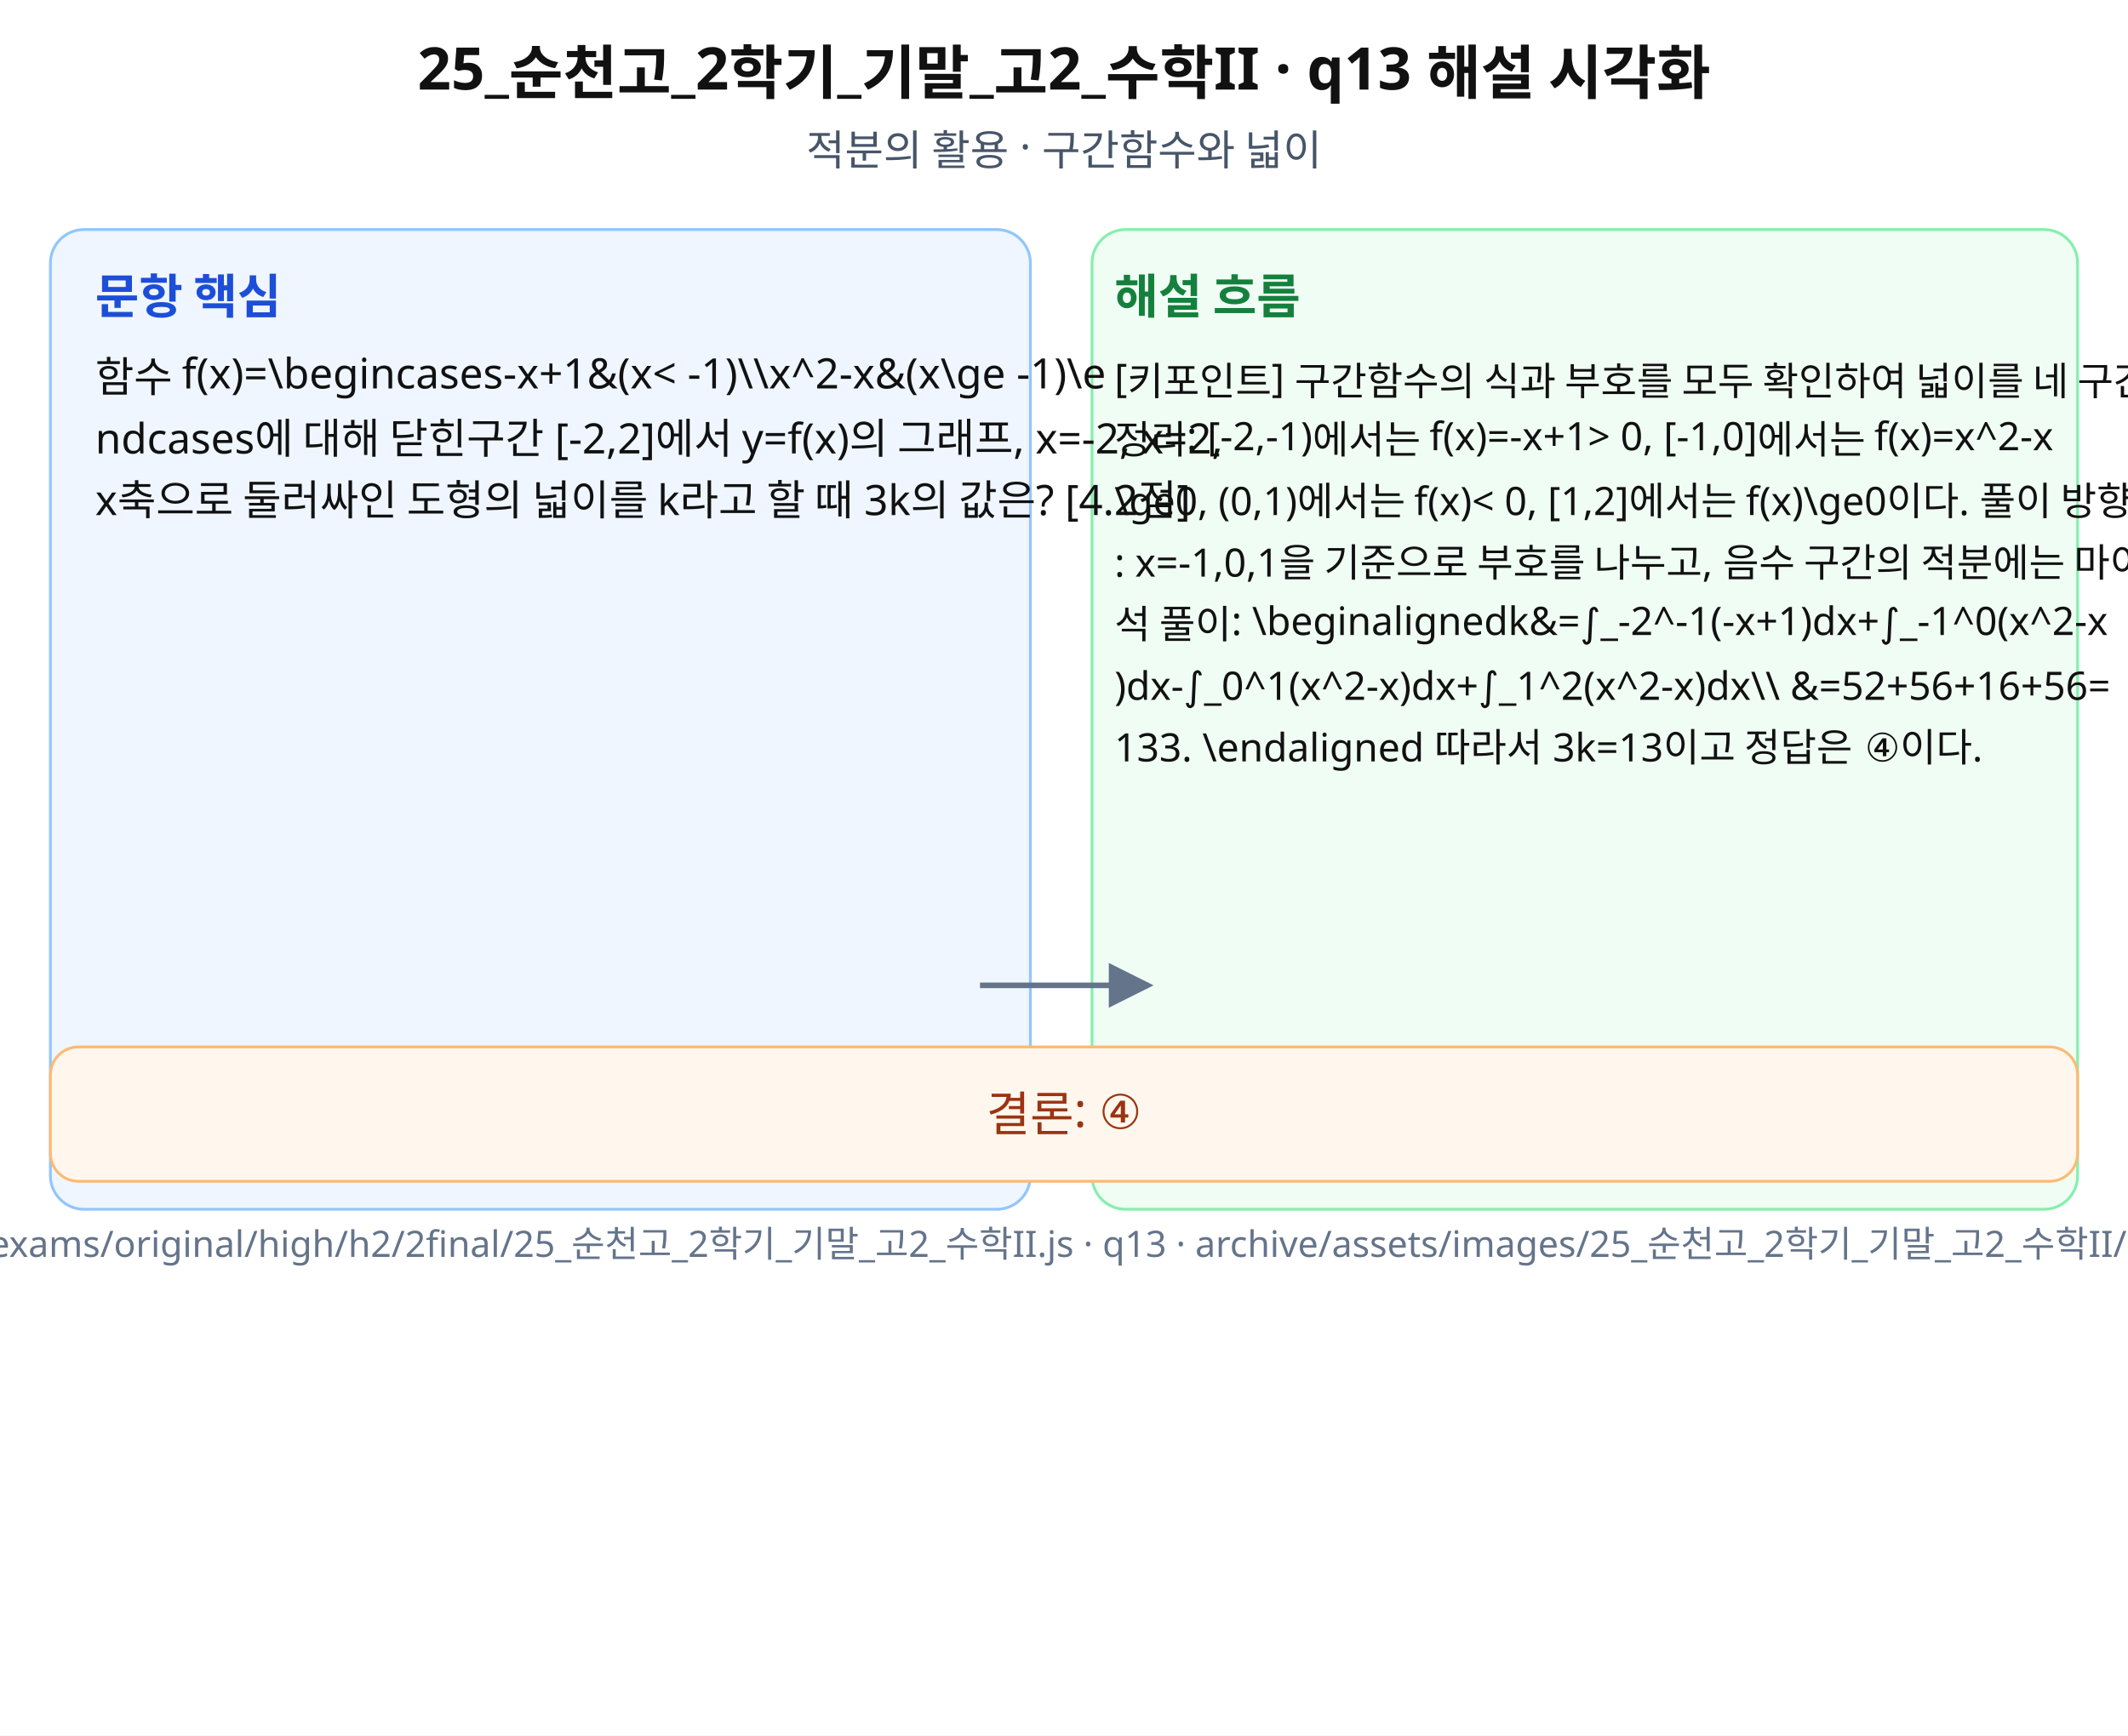
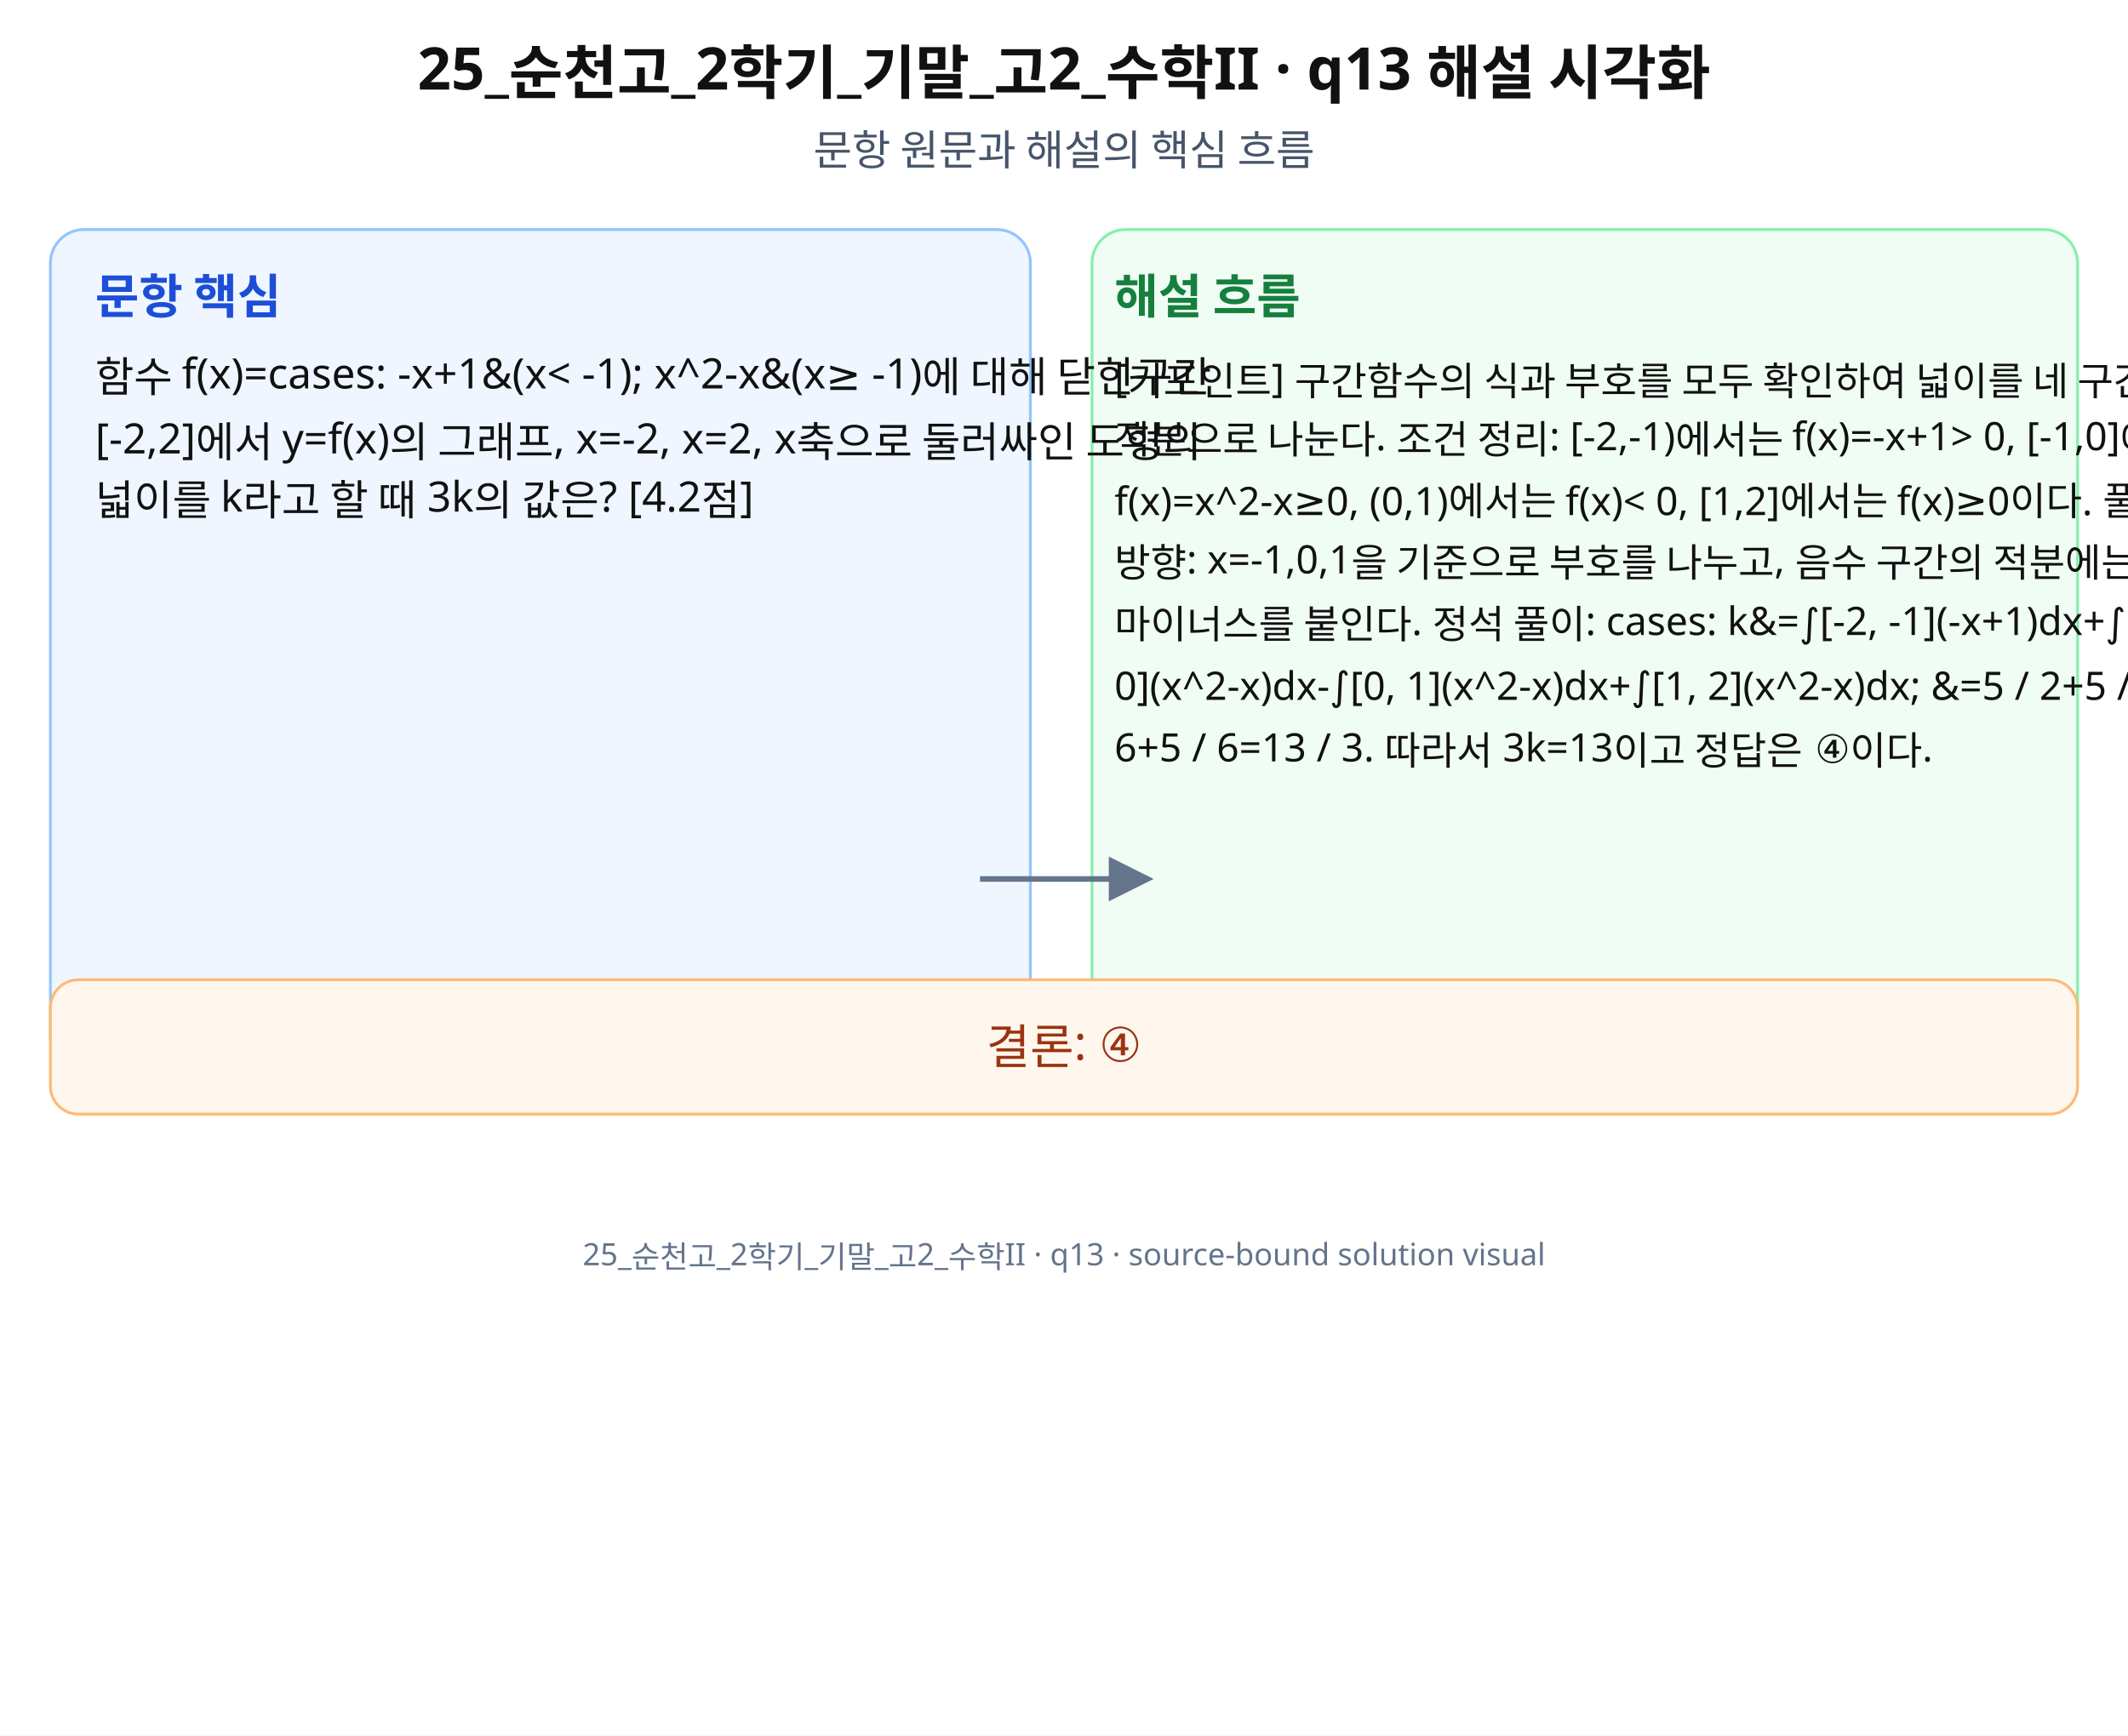
<svg xmlns="http://www.w3.org/2000/svg" width="760" height="620" viewBox="0 0 760 620" role="img" aria-labelledby="title desc" preserveAspectRatio="xMidYMid meet">
  <rect width="760" height="620" fill="#fff" />
  <g font-family="Noto Sans KR, Pretendard, Apple SD Gothic Neo, Malgun Gothic, sans-serif" fill="#111">
    <text x="380" y="32" font-size="21" font-weight="700" text-anchor="middle">25_순천고_2학기_기말_고2_수학II · q13 해설 시각화</text>
-     <text x="380" y="59" font-size="15" text-anchor="middle" fill="#475569">적분의 활용 · 구간함수와 넓이</text>
-     <rect x="18" y="82" width="350" height="350" rx="12" fill="#eff6ff" stroke="#93c5fd" />
-     <rect x="390" y="82" width="352" height="350" rx="12" fill="#f0fdf4" stroke="#86efac" />
+     <text x="380" y="59" font-size="15" text-anchor="middle" fill="#475569">문항 원문과 해설의 핵심 흐름</text>
+     <rect x="18" y="82" width="350" height="300" rx="12" fill="#eff6ff" stroke="#93c5fd" />
+     <rect x="390" y="82" width="352" height="300" rx="12" fill="#f0fdf4" stroke="#86efac" />
    <text x="34" y="112" font-size="17" font-weight="700" fill="#1d4ed8">문항 핵심</text>
    <text x="398" y="112" font-size="17" font-weight="700" fill="#15803d">해설 흐름</text>
-     <text x="34" y="140" font-size="15">함수 f(x)=\begincases-x+1&amp;(x&lt; -1)\\x^2-x&amp;(x\ge -1)\e</text>
-     <text x="34" y="162" font-size="15">ndcases에 대해 닫힌구간 [-2,2]에서 y=f(x)의 그래프, x=-2, x=2, </text>
-     <text x="34" y="184" font-size="15">x축으로 둘러싸인 도형의 넓이를 k라고 할 때 3k의 값은? [4.2점]</text>
-     <text x="398" y="140" font-size="14">[키포인트] 구간함수의 식과 부호를 모두 확인하여 넓이를 네 구간의 적분으로 나눈다. 조건</text>
-     <text x="398" y="162" font-size="14"> 정리: [-2,-1)에서는 f(x)=-x+1&gt; 0, [-1,0]에서는 f(x)=x^2-x</text>
-     <text x="398" y="184" font-size="14">\ge0, (0,1)에서는 f(x)&lt; 0, [1,2]에서는 f(x)\ge0이다. 풀이 방향</text>
-     <text x="398" y="206" font-size="14">: x=-1,0,1을 기준으로 부호를 나누고, 음수 구간의 적분에는 마이너스를 붙인다. 정</text>
-     <text x="398" y="228" font-size="14">석 풀이: \beginalignedk&amp;=∫_-2^-1(-x+1)dx+∫_-1^0(x^2-x</text>
-     <text x="398" y="250" font-size="14">)dx-∫_0^1(x^2-x)dx+∫_1^2(x^2-x)dx\\ &amp;=52+56+16+56=</text>
-     <text x="398" y="272" font-size="14">133. \endaligned 따라서 3k=13이고 정답은 ④이다.</text>
-     <path d="M350 352 L410 352" stroke="#64748b" stroke-width="2" marker-end="url(#arrow)" />
-     <rect x="18" y="374" width="724" height="48" rx="10" fill="#fff7ed" stroke="#fdba74" />
-     <text x="380" y="404" font-size="17" text-anchor="middle" fill="#9a3412">결론: ④</text>
-     <text x="380" y="449" font-size="13" text-anchor="middle" fill="#64748b">source: archive/exams/original/high/h2/2final/25_순천고_2학기_기말_고2_수학II.js · q13 · archive/assets/images/25_순천고_2학기_기말_고2_수학II/q13-solution.svg</text>
+     <text x="34" y="140" font-size="15">함수 f(x)=cases: -x+1&amp;(x&lt; -1); x^2-x&amp;(x≥ -1)에 대해 닫힌구간</text>
+     <text x="34" y="162" font-size="15">[-2,2]에서 y=f(x)의 그래프, x=-2, x=2, x축으로 둘러싸인 도형의</text>
+     <text x="34" y="184" font-size="15">넓이를 k라고 할 때 3k의 값은? [4.2점]</text>
+     <text x="398" y="140" font-size="14">[키포인트] 구간함수의 식과 부호를 모두 확인하여 넓이를 네 구간의</text>
+     <text x="398" y="162" font-size="14">적분으로 나눈다. 조건 정리: [-2,-1)에서는 f(x)=-x+1&gt; 0, [-1,0]에서는</text>
+     <text x="398" y="184" font-size="14">f(x)=x^2-x≥0, (0,1)에서는 f(x)&lt; 0, [1,2]에서는 f(x)≥0이다. 풀이</text>
+     <text x="398" y="206" font-size="14">방향: x=-1,0,1을 기준으로 부호를 나누고, 음수 구간의 적분에는</text>
+     <text x="398" y="228" font-size="14">마이너스를 붙인다. 정석 풀이: cases: k&amp;=∫[-2, -1](-x+1)dx+∫[-1,</text>
+     <text x="398" y="250" font-size="14">0](x^2-x)dx-∫[0, 1](x^2-x)dx+∫[1, 2](x^2-x)dx; &amp;=5 / 2+5 / 6+1 /</text>
+     <text x="398" y="272" font-size="14">6+5 / 6=13 / 3. 따라서 3k=13이고 정답은 ④이다.</text>
+     <path d="M350 314 L410 314" stroke="#64748b" stroke-width="2" marker-end="url(#arrow)" />
+     <rect x="18" y="350" width="724" height="48" rx="10" fill="#fff7ed" stroke="#fdba74" />
+     <text x="380" y="380" font-size="17" text-anchor="middle" fill="#9a3412">결론: ④</text>
+     <text x="380" y="452" font-size="11" text-anchor="middle" fill="#64748b">25_순천고_2학기_기말_고2_수학II · q13 · source-bound solution visual</text>
  </g>
  <defs>
    <marker id="arrow" markerWidth="8" markerHeight="8" refX="7" refY="4" orient="auto">
      <path d="M0,0 L8,4 L0,8 z" fill="#64748b" />
    </marker>
  </defs>
</svg>
